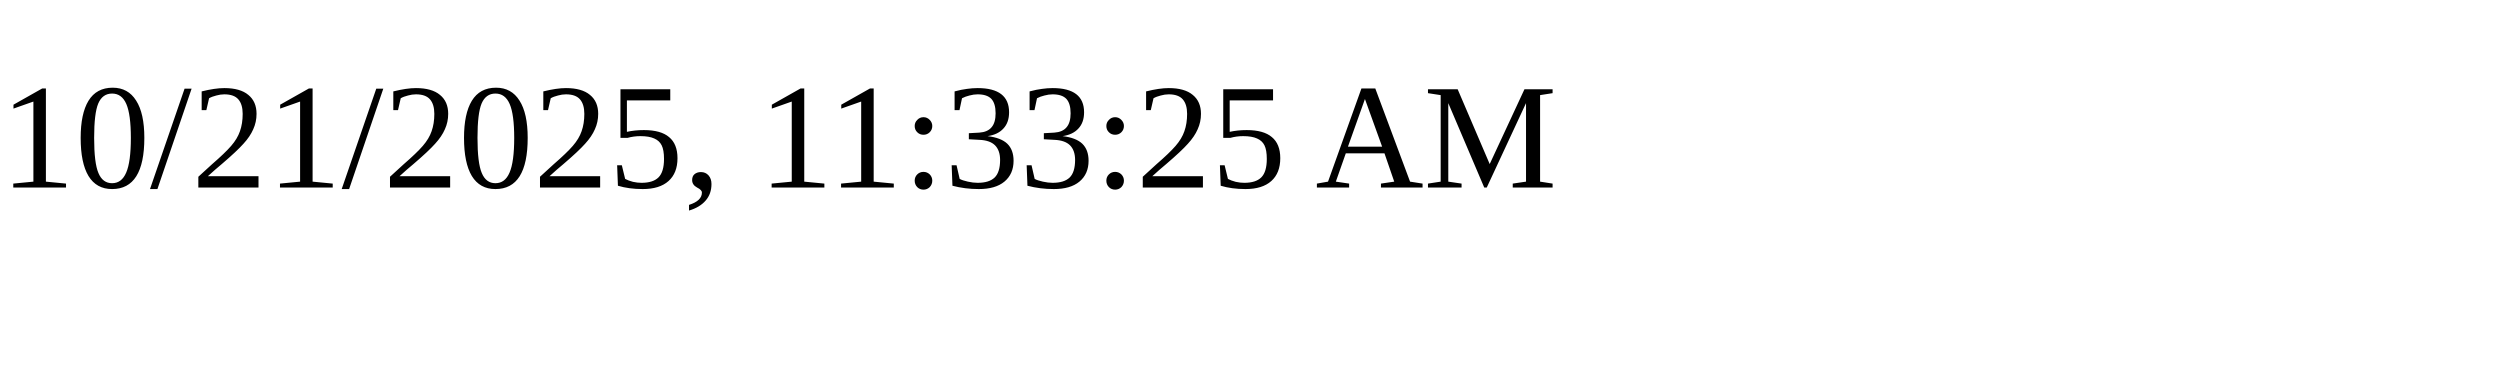
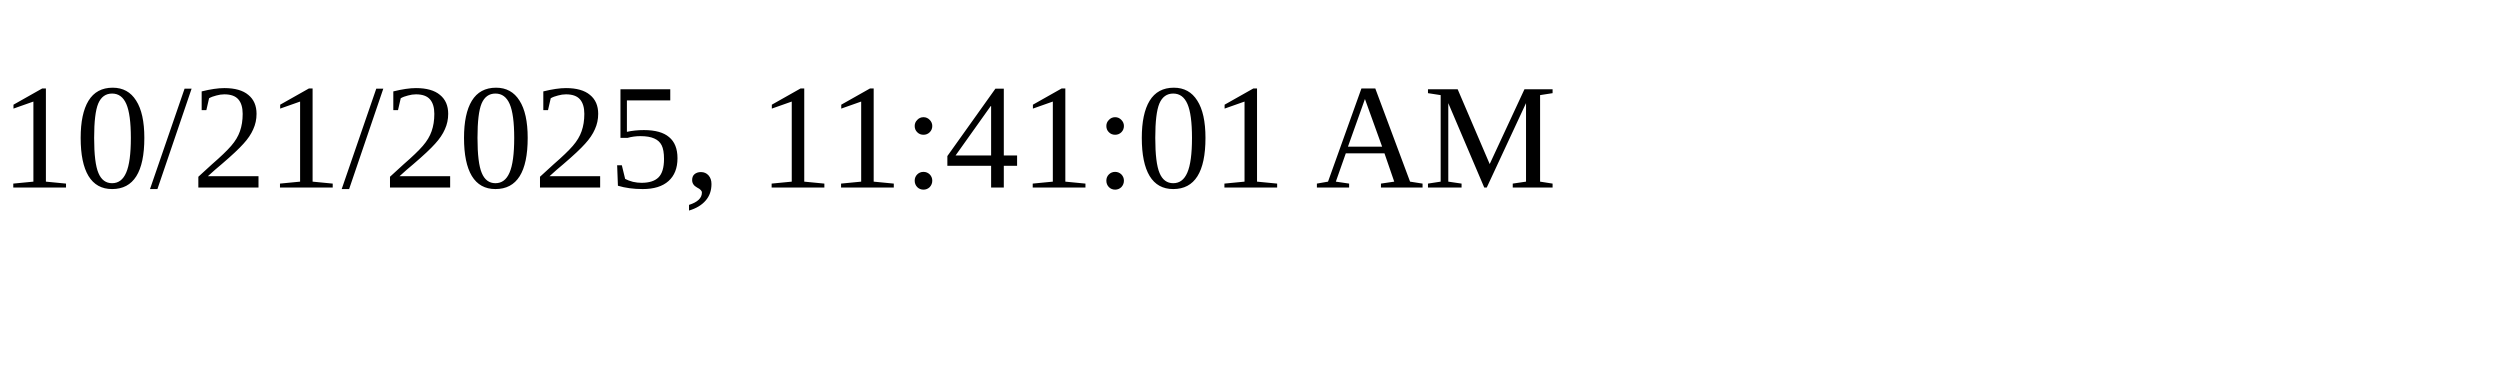
<svg xmlns="http://www.w3.org/2000/svg" height="30" width="200">
-   <text x="0" y="15">10/21/2025, 11:33:25 AM</text>
+   <text x="0" y="15">10/21/2025, 11:41:01 AM</text>
</svg>
